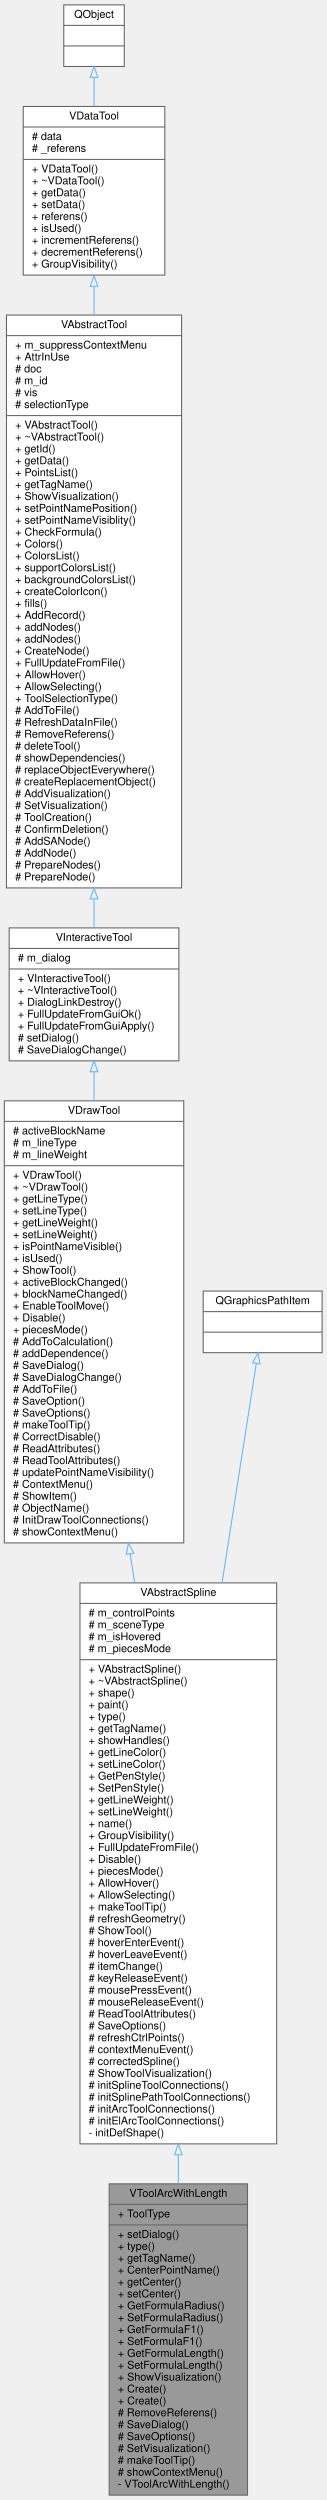
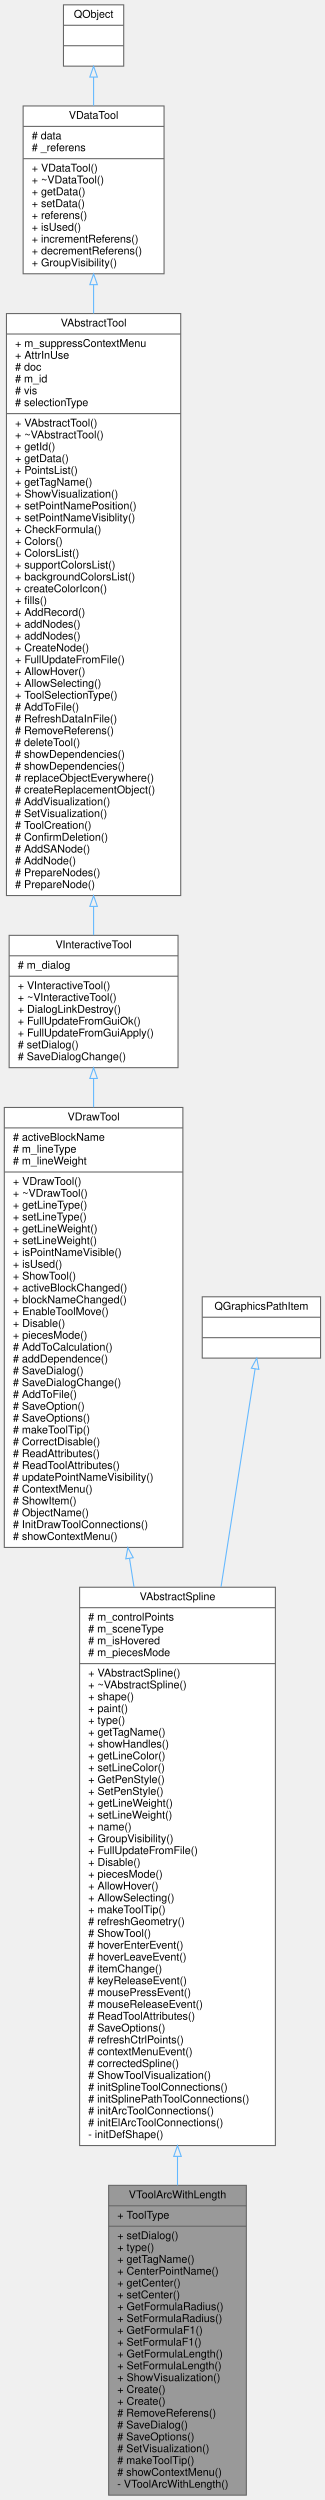
- <svg xmlns="http://www.w3.org/2000/svg" xmlns:xlink="http://www.w3.org/1999/xlink" width="302pt" height="2313pt" viewBox="0.00 0.00 302.00 2313.00">
-   <g id="graph0" class="graph" transform="scale(1 1) rotate(0) translate(4 2309)">
+ <svg xmlns="http://www.w3.org/2000/svg" xmlns:xlink="http://www.w3.org/1999/xlink" width="302pt" height="2324pt" viewBox="0.00 0.00 302.00 2324.00">
+   <g id="graph0" class="graph" transform="scale(1 1) rotate(0) translate(4 2320)">
    <g id="node1" class="node">
      <g id="a_node1">
        <a xlink:title=" ">
          <polygon fill="#999999" stroke="#666666" points="97,-0.5 97,-288.5 225,-288.5 225,-0.5 97,-0.5" />
          <text text-anchor="middle" x="161" y="-276.5" font-family="Helvetica,sans-Serif" font-size="10.00">VToolArcWithLength</text>
          <polyline fill="none" stroke="#666666" points="97,-269.5 225,-269.5 " />
          <text text-anchor="start" x="105" y="-257.5" font-family="Helvetica,sans-Serif" font-size="10.00">+ ToolType</text>
          <polyline fill="none" stroke="#666666" points="97,-250.5 225,-250.5 " />
          <text text-anchor="start" x="105" y="-238.5" font-family="Helvetica,sans-Serif" font-size="10.00">+ setDialog()</text>
          <text text-anchor="start" x="105" y="-227.5" font-family="Helvetica,sans-Serif" font-size="10.00">+ type()</text>
          <text text-anchor="start" x="105" y="-216.5" font-family="Helvetica,sans-Serif" font-size="10.00">+ getTagName()</text>
          <text text-anchor="start" x="105" y="-205.5" font-family="Helvetica,sans-Serif" font-size="10.00">+ CenterPointName()</text>
          <text text-anchor="start" x="105" y="-194.5" font-family="Helvetica,sans-Serif" font-size="10.00">+ getCenter()</text>
          <text text-anchor="start" x="105" y="-183.5" font-family="Helvetica,sans-Serif" font-size="10.00">+ setCenter()</text>
          <text text-anchor="start" x="105" y="-172.5" font-family="Helvetica,sans-Serif" font-size="10.00">+ GetFormulaRadius()</text>
          <text text-anchor="start" x="105" y="-161.5" font-family="Helvetica,sans-Serif" font-size="10.00">+ SetFormulaRadius()</text>
          <text text-anchor="start" x="105" y="-150.5" font-family="Helvetica,sans-Serif" font-size="10.00">+ GetFormulaF1()</text>
          <text text-anchor="start" x="105" y="-139.5" font-family="Helvetica,sans-Serif" font-size="10.00">+ SetFormulaF1()</text>
          <text text-anchor="start" x="105" y="-128.5" font-family="Helvetica,sans-Serif" font-size="10.00">+ GetFormulaLength()</text>
          <text text-anchor="start" x="105" y="-117.5" font-family="Helvetica,sans-Serif" font-size="10.00">+ SetFormulaLength()</text>
          <text text-anchor="start" x="105" y="-106.5" font-family="Helvetica,sans-Serif" font-size="10.00">+ ShowVisualization()</text>
          <text text-anchor="start" x="105" y="-95.5" font-family="Helvetica,sans-Serif" font-size="10.00">+ Create()</text>
          <text text-anchor="start" x="105" y="-84.5" font-family="Helvetica,sans-Serif" font-size="10.00">+ Create()</text>
          <text text-anchor="start" x="105" y="-73.5" font-family="Helvetica,sans-Serif" font-size="10.00"># RemoveReferens()</text>
          <text text-anchor="start" x="105" y="-62.5" font-family="Helvetica,sans-Serif" font-size="10.00"># SaveDialog()</text>
          <text text-anchor="start" x="105" y="-51.5" font-family="Helvetica,sans-Serif" font-size="10.00"># SaveOptions()</text>
          <text text-anchor="start" x="105" y="-40.5" font-family="Helvetica,sans-Serif" font-size="10.00"># SetVisualization()</text>
          <text text-anchor="start" x="105" y="-29.5" font-family="Helvetica,sans-Serif" font-size="10.00"># makeToolTip()</text>
          <text text-anchor="start" x="105" y="-18.5" font-family="Helvetica,sans-Serif" font-size="10.00"># showContextMenu()</text>
          <text text-anchor="start" x="105" y="-7.5" font-family="Helvetica,sans-Serif" font-size="10.00">- VToolArcWithLength()</text>
        </a>
      </g>
    </g>
    <g id="node2" class="node">
      <g id="a_node2">
        <a xlink:href="../../d3/d64/classVAbstractSpline.html" target="_top" xlink:title=" ">
          <polygon fill="white" stroke="#666666" points="70,-325.5 70,-844.5 252,-844.5 252,-325.5 70,-325.5" />
          <text text-anchor="middle" x="161" y="-832.5" font-family="Helvetica,sans-Serif" font-size="10.00">VAbstractSpline</text>
          <polyline fill="none" stroke="#666666" points="70,-825.5 252,-825.5 " />
          <text text-anchor="start" x="78" y="-813.5" font-family="Helvetica,sans-Serif" font-size="10.00"># m_controlPoints</text>
          <text text-anchor="start" x="78" y="-802.5" font-family="Helvetica,sans-Serif" font-size="10.00"># m_sceneType</text>
          <text text-anchor="start" x="78" y="-791.5" font-family="Helvetica,sans-Serif" font-size="10.00"># m_isHovered</text>
          <text text-anchor="start" x="78" y="-780.5" font-family="Helvetica,sans-Serif" font-size="10.00"># m_piecesMode</text>
          <polyline fill="none" stroke="#666666" points="70,-773.5 252,-773.5 " />
          <text text-anchor="start" x="78" y="-761.5" font-family="Helvetica,sans-Serif" font-size="10.00">+ VAbstractSpline()</text>
          <text text-anchor="start" x="78" y="-750.5" font-family="Helvetica,sans-Serif" font-size="10.00">+ ~VAbstractSpline()</text>
          <text text-anchor="start" x="78" y="-739.5" font-family="Helvetica,sans-Serif" font-size="10.00">+ shape()</text>
          <text text-anchor="start" x="78" y="-728.5" font-family="Helvetica,sans-Serif" font-size="10.00">+ paint()</text>
          <text text-anchor="start" x="78" y="-717.5" font-family="Helvetica,sans-Serif" font-size="10.00">+ type()</text>
          <text text-anchor="start" x="78" y="-706.5" font-family="Helvetica,sans-Serif" font-size="10.00">+ getTagName()</text>
          <text text-anchor="start" x="78" y="-695.5" font-family="Helvetica,sans-Serif" font-size="10.00">+ showHandles()</text>
          <text text-anchor="start" x="78" y="-684.5" font-family="Helvetica,sans-Serif" font-size="10.00">+ getLineColor()</text>
          <text text-anchor="start" x="78" y="-673.5" font-family="Helvetica,sans-Serif" font-size="10.00">+ setLineColor()</text>
          <text text-anchor="start" x="78" y="-662.5" font-family="Helvetica,sans-Serif" font-size="10.00">+ GetPenStyle()</text>
          <text text-anchor="start" x="78" y="-651.5" font-family="Helvetica,sans-Serif" font-size="10.00">+ SetPenStyle()</text>
          <text text-anchor="start" x="78" y="-640.5" font-family="Helvetica,sans-Serif" font-size="10.00">+ getLineWeight()</text>
          <text text-anchor="start" x="78" y="-629.5" font-family="Helvetica,sans-Serif" font-size="10.00">+ setLineWeight()</text>
          <text text-anchor="start" x="78" y="-618.5" font-family="Helvetica,sans-Serif" font-size="10.00">+ name()</text>
          <text text-anchor="start" x="78" y="-607.5" font-family="Helvetica,sans-Serif" font-size="10.00">+ GroupVisibility()</text>
          <text text-anchor="start" x="78" y="-596.5" font-family="Helvetica,sans-Serif" font-size="10.00">+ FullUpdateFromFile()</text>
          <text text-anchor="start" x="78" y="-585.5" font-family="Helvetica,sans-Serif" font-size="10.00">+ Disable()</text>
          <text text-anchor="start" x="78" y="-574.5" font-family="Helvetica,sans-Serif" font-size="10.00">+ piecesMode()</text>
          <text text-anchor="start" x="78" y="-563.5" font-family="Helvetica,sans-Serif" font-size="10.00">+ AllowHover()</text>
          <text text-anchor="start" x="78" y="-552.5" font-family="Helvetica,sans-Serif" font-size="10.00">+ AllowSelecting()</text>
          <text text-anchor="start" x="78" y="-541.5" font-family="Helvetica,sans-Serif" font-size="10.00">+ makeToolTip()</text>
          <text text-anchor="start" x="78" y="-530.5" font-family="Helvetica,sans-Serif" font-size="10.00"># refreshGeometry()</text>
          <text text-anchor="start" x="78" y="-519.5" font-family="Helvetica,sans-Serif" font-size="10.00"># ShowTool()</text>
          <text text-anchor="start" x="78" y="-508.5" font-family="Helvetica,sans-Serif" font-size="10.00"># hoverEnterEvent()</text>
          <text text-anchor="start" x="78" y="-497.5" font-family="Helvetica,sans-Serif" font-size="10.00"># hoverLeaveEvent()</text>
          <text text-anchor="start" x="78" y="-486.5" font-family="Helvetica,sans-Serif" font-size="10.00"># itemChange()</text>
          <text text-anchor="start" x="78" y="-475.5" font-family="Helvetica,sans-Serif" font-size="10.00"># keyReleaseEvent()</text>
          <text text-anchor="start" x="78" y="-464.5" font-family="Helvetica,sans-Serif" font-size="10.00"># mousePressEvent()</text>
          <text text-anchor="start" x="78" y="-453.5" font-family="Helvetica,sans-Serif" font-size="10.00"># mouseReleaseEvent()</text>
          <text text-anchor="start" x="78" y="-442.5" font-family="Helvetica,sans-Serif" font-size="10.00"># ReadToolAttributes()</text>
          <text text-anchor="start" x="78" y="-431.5" font-family="Helvetica,sans-Serif" font-size="10.00"># SaveOptions()</text>
          <text text-anchor="start" x="78" y="-420.5" font-family="Helvetica,sans-Serif" font-size="10.00"># refreshCtrlPoints()</text>
          <text text-anchor="start" x="78" y="-409.5" font-family="Helvetica,sans-Serif" font-size="10.00"># contextMenuEvent()</text>
          <text text-anchor="start" x="78" y="-398.5" font-family="Helvetica,sans-Serif" font-size="10.00"># correctedSpline()</text>
          <text text-anchor="start" x="78" y="-387.5" font-family="Helvetica,sans-Serif" font-size="10.00"># ShowToolVisualization()</text>
          <text text-anchor="start" x="78" y="-376.5" font-family="Helvetica,sans-Serif" font-size="10.00"># initSplineToolConnections()</text>
          <text text-anchor="start" x="78" y="-365.5" font-family="Helvetica,sans-Serif" font-size="10.00"># initSplinePathToolConnections()</text>
          <text text-anchor="start" x="78" y="-354.5" font-family="Helvetica,sans-Serif" font-size="10.00"># initArcToolConnections()</text>
          <text text-anchor="start" x="78" y="-343.5" font-family="Helvetica,sans-Serif" font-size="10.00"># initElArcToolConnections()</text>
          <text text-anchor="start" x="78" y="-332.5" font-family="Helvetica,sans-Serif" font-size="10.00">- initDefShape()</text>
        </a>
      </g>
    </g>
    <g id="edge1" class="edge">
      <path fill="none" stroke="#63b8ff" d="M161,-315.2C161,-306.17 161,-297.26 161,-288.54" />
      <polygon fill="none" stroke="#63b8ff" points="157.5,-315.44 161,-325.44 164.5,-315.44 157.5,-315.44" />
    </g>
    <g id="node3" class="node">
      <g id="a_node3">
        <a xlink:href="../../d2/df2/classVDrawTool.html" target="_top" xlink:title="The VDrawTool abstract class for all draw tool.">
          <polygon fill="white" stroke="#666666" points="0,-881.5 0,-1290.5 166,-1290.5 166,-881.5 0,-881.5" />
          <text text-anchor="middle" x="83" y="-1278.5" font-family="Helvetica,sans-Serif" font-size="10.00">VDrawTool</text>
          <polyline fill="none" stroke="#666666" points="0,-1271.5 166,-1271.5 " />
          <text text-anchor="start" x="8" y="-1259.5" font-family="Helvetica,sans-Serif" font-size="10.00"># activeBlockName</text>
          <text text-anchor="start" x="8" y="-1248.5" font-family="Helvetica,sans-Serif" font-size="10.00"># m_lineType</text>
          <text text-anchor="start" x="8" y="-1237.5" font-family="Helvetica,sans-Serif" font-size="10.00"># m_lineWeight</text>
          <polyline fill="none" stroke="#666666" points="0,-1230.5 166,-1230.5 " />
          <text text-anchor="start" x="8" y="-1218.5" font-family="Helvetica,sans-Serif" font-size="10.00">+ VDrawTool()</text>
          <text text-anchor="start" x="8" y="-1207.5" font-family="Helvetica,sans-Serif" font-size="10.00">+ ~VDrawTool()</text>
          <text text-anchor="start" x="8" y="-1196.5" font-family="Helvetica,sans-Serif" font-size="10.00">+ getLineType()</text>
          <text text-anchor="start" x="8" y="-1185.5" font-family="Helvetica,sans-Serif" font-size="10.00">+ setLineType()</text>
          <text text-anchor="start" x="8" y="-1174.5" font-family="Helvetica,sans-Serif" font-size="10.00">+ getLineWeight()</text>
          <text text-anchor="start" x="8" y="-1163.5" font-family="Helvetica,sans-Serif" font-size="10.00">+ setLineWeight()</text>
          <text text-anchor="start" x="8" y="-1152.5" font-family="Helvetica,sans-Serif" font-size="10.00">+ isPointNameVisible()</text>
          <text text-anchor="start" x="8" y="-1141.5" font-family="Helvetica,sans-Serif" font-size="10.00">+ isUsed()</text>
          <text text-anchor="start" x="8" y="-1130.5" font-family="Helvetica,sans-Serif" font-size="10.00">+ ShowTool()</text>
          <text text-anchor="start" x="8" y="-1119.5" font-family="Helvetica,sans-Serif" font-size="10.00">+ activeBlockChanged()</text>
          <text text-anchor="start" x="8" y="-1108.5" font-family="Helvetica,sans-Serif" font-size="10.00">+ blockNameChanged()</text>
          <text text-anchor="start" x="8" y="-1097.5" font-family="Helvetica,sans-Serif" font-size="10.00">+ EnableToolMove()</text>
          <text text-anchor="start" x="8" y="-1086.5" font-family="Helvetica,sans-Serif" font-size="10.00">+ Disable()</text>
          <text text-anchor="start" x="8" y="-1075.5" font-family="Helvetica,sans-Serif" font-size="10.00">+ piecesMode()</text>
          <text text-anchor="start" x="8" y="-1064.5" font-family="Helvetica,sans-Serif" font-size="10.00"># AddToCalculation()</text>
          <text text-anchor="start" x="8" y="-1053.5" font-family="Helvetica,sans-Serif" font-size="10.00"># addDependence()</text>
          <text text-anchor="start" x="8" y="-1042.5" font-family="Helvetica,sans-Serif" font-size="10.00"># SaveDialog()</text>
          <text text-anchor="start" x="8" y="-1031.5" font-family="Helvetica,sans-Serif" font-size="10.00"># SaveDialogChange()</text>
          <text text-anchor="start" x="8" y="-1020.5" font-family="Helvetica,sans-Serif" font-size="10.00"># AddToFile()</text>
          <text text-anchor="start" x="8" y="-1009.5" font-family="Helvetica,sans-Serif" font-size="10.00"># SaveOption()</text>
          <text text-anchor="start" x="8" y="-998.5" font-family="Helvetica,sans-Serif" font-size="10.00"># SaveOptions()</text>
          <text text-anchor="start" x="8" y="-987.5" font-family="Helvetica,sans-Serif" font-size="10.00"># makeToolTip()</text>
          <text text-anchor="start" x="8" y="-976.5" font-family="Helvetica,sans-Serif" font-size="10.00"># CorrectDisable()</text>
          <text text-anchor="start" x="8" y="-965.5" font-family="Helvetica,sans-Serif" font-size="10.00"># ReadAttributes()</text>
          <text text-anchor="start" x="8" y="-954.5" font-family="Helvetica,sans-Serif" font-size="10.00"># ReadToolAttributes()</text>
          <text text-anchor="start" x="8" y="-943.5" font-family="Helvetica,sans-Serif" font-size="10.00"># updatePointNameVisibility()</text>
          <text text-anchor="start" x="8" y="-932.5" font-family="Helvetica,sans-Serif" font-size="10.00"># ContextMenu()</text>
          <text text-anchor="start" x="8" y="-921.5" font-family="Helvetica,sans-Serif" font-size="10.00"># ShowItem()</text>
          <text text-anchor="start" x="8" y="-910.5" font-family="Helvetica,sans-Serif" font-size="10.00"># ObjectName()</text>
          <text text-anchor="start" x="8" y="-899.5" font-family="Helvetica,sans-Serif" font-size="10.00"># InitDrawToolConnections()</text>
          <text text-anchor="start" x="8" y="-888.5" font-family="Helvetica,sans-Serif" font-size="10.00"># showContextMenu()</text>
        </a>
      </g>
    </g>
    <g id="edge2" class="edge">
      <path fill="none" stroke="#63b8ff" d="M116.4,-871.34C117.78,-862.47 119.18,-853.55 120.58,-844.61" />
      <polygon fill="none" stroke="#63b8ff" points="112.92,-870.9 114.84,-881.32 119.84,-871.98 112.92,-870.9" />
    </g>
    <g id="node4" class="node">
      <g id="a_node4">
        <a xlink:href="../../d4/d36/classVInteractiveTool.html" target="_top" xlink:title=" ">
          <polygon fill="white" stroke="#666666" points="4.5,-1327.5 4.5,-1450.5 161.5,-1450.5 161.5,-1327.5 4.5,-1327.5" />
          <text text-anchor="middle" x="83" y="-1438.5" font-family="Helvetica,sans-Serif" font-size="10.00">VInteractiveTool</text>
          <polyline fill="none" stroke="#666666" points="4.5,-1431.5 161.5,-1431.5 " />
          <text text-anchor="start" x="12.5" y="-1419.5" font-family="Helvetica,sans-Serif" font-size="10.00"># m_dialog</text>
          <polyline fill="none" stroke="#666666" points="4.5,-1412.5 161.5,-1412.5 " />
          <text text-anchor="start" x="12.5" y="-1400.5" font-family="Helvetica,sans-Serif" font-size="10.00">+ VInteractiveTool()</text>
          <text text-anchor="start" x="12.5" y="-1389.5" font-family="Helvetica,sans-Serif" font-size="10.00">+ ~VInteractiveTool()</text>
          <text text-anchor="start" x="12.5" y="-1378.5" font-family="Helvetica,sans-Serif" font-size="10.00">+ DialogLinkDestroy()</text>
          <text text-anchor="start" x="12.5" y="-1367.5" font-family="Helvetica,sans-Serif" font-size="10.00">+ FullUpdateFromGuiOk()</text>
          <text text-anchor="start" x="12.5" y="-1356.5" font-family="Helvetica,sans-Serif" font-size="10.00">+ FullUpdateFromGuiApply()</text>
          <text text-anchor="start" x="12.5" y="-1345.5" font-family="Helvetica,sans-Serif" font-size="10.00"># setDialog()</text>
          <text text-anchor="start" x="12.5" y="-1334.5" font-family="Helvetica,sans-Serif" font-size="10.00"># SaveDialogChange()</text>
        </a>
      </g>
    </g>
    <g id="edge3" class="edge">
      <path fill="none" stroke="#63b8ff" d="M83,-1317.37C83,-1308.9 83,-1299.95 83,-1290.7" />
      <polygon fill="none" stroke="#63b8ff" points="79.5,-1317.45 83,-1327.45 86.5,-1317.45 79.5,-1317.45" />
    </g>
    <g id="node5" class="node">
      <g id="a_node5">
        <a xlink:href="../../d4/d36/classVAbstractTool.html" target="_top" xlink:title="The VAbstractTool abstract class for all tools.">
-           <polygon fill="white" stroke="#666666" points="2,-1487.5 2,-2017.5 164,-2017.5 164,-1487.5 2,-1487.5" />
-           <text text-anchor="middle" x="83" y="-2005.5" font-family="Helvetica,sans-Serif" font-size="10.00">VAbstractTool</text>
-           <polyline fill="none" stroke="#666666" points="2,-1998.5 164,-1998.5 " />
-           <text text-anchor="start" x="10" y="-1986.5" font-family="Helvetica,sans-Serif" font-size="10.00">+ m_suppressContextMenu</text>
-           <text text-anchor="start" x="10" y="-1975.5" font-family="Helvetica,sans-Serif" font-size="10.00">+ AttrInUse</text>
-           <text text-anchor="start" x="10" y="-1964.5" font-family="Helvetica,sans-Serif" font-size="10.00"># doc</text>
-           <text text-anchor="start" x="10" y="-1953.5" font-family="Helvetica,sans-Serif" font-size="10.00"># m_id</text>
-           <text text-anchor="start" x="10" y="-1942.5" font-family="Helvetica,sans-Serif" font-size="10.00"># vis</text>
-           <text text-anchor="start" x="10" y="-1931.5" font-family="Helvetica,sans-Serif" font-size="10.00"># selectionType</text>
-           <polyline fill="none" stroke="#666666" points="2,-1924.5 164,-1924.5 " />
-           <text text-anchor="start" x="10" y="-1912.5" font-family="Helvetica,sans-Serif" font-size="10.00">+ VAbstractTool()</text>
-           <text text-anchor="start" x="10" y="-1901.5" font-family="Helvetica,sans-Serif" font-size="10.00">+ ~VAbstractTool()</text>
-           <text text-anchor="start" x="10" y="-1890.5" font-family="Helvetica,sans-Serif" font-size="10.00">+ getId()</text>
-           <text text-anchor="start" x="10" y="-1879.5" font-family="Helvetica,sans-Serif" font-size="10.00">+ getData()</text>
-           <text text-anchor="start" x="10" y="-1868.5" font-family="Helvetica,sans-Serif" font-size="10.00">+ PointsList()</text>
-           <text text-anchor="start" x="10" y="-1857.5" font-family="Helvetica,sans-Serif" font-size="10.00">+ getTagName()</text>
-           <text text-anchor="start" x="10" y="-1846.5" font-family="Helvetica,sans-Serif" font-size="10.00">+ ShowVisualization()</text>
-           <text text-anchor="start" x="10" y="-1835.5" font-family="Helvetica,sans-Serif" font-size="10.00">+ setPointNamePosition()</text>
-           <text text-anchor="start" x="10" y="-1824.5" font-family="Helvetica,sans-Serif" font-size="10.00">+ setPointNameVisiblity()</text>
-           <text text-anchor="start" x="10" y="-1813.5" font-family="Helvetica,sans-Serif" font-size="10.00">+ CheckFormula()</text>
-           <text text-anchor="start" x="10" y="-1802.5" font-family="Helvetica,sans-Serif" font-size="10.00">+ Colors()</text>
-           <text text-anchor="start" x="10" y="-1791.5" font-family="Helvetica,sans-Serif" font-size="10.00">+ ColorsList()</text>
-           <text text-anchor="start" x="10" y="-1780.5" font-family="Helvetica,sans-Serif" font-size="10.00">+ supportColorsList()</text>
-           <text text-anchor="start" x="10" y="-1769.5" font-family="Helvetica,sans-Serif" font-size="10.00">+ backgroundColorsList()</text>
-           <text text-anchor="start" x="10" y="-1758.5" font-family="Helvetica,sans-Serif" font-size="10.00">+ createColorIcon()</text>
-           <text text-anchor="start" x="10" y="-1747.5" font-family="Helvetica,sans-Serif" font-size="10.00">+ fills()</text>
-           <text text-anchor="start" x="10" y="-1736.5" font-family="Helvetica,sans-Serif" font-size="10.00">+ AddRecord()</text>
+           <polygon fill="white" stroke="#666666" points="2,-1487.5 2,-2028.5 164,-2028.5 164,-1487.5 2,-1487.5" />
+           <text text-anchor="middle" x="83" y="-2016.5" font-family="Helvetica,sans-Serif" font-size="10.00">VAbstractTool</text>
+           <polyline fill="none" stroke="#666666" points="2,-2009.5 164,-2009.5 " />
+           <text text-anchor="start" x="10" y="-1997.5" font-family="Helvetica,sans-Serif" font-size="10.00">+ m_suppressContextMenu</text>
+           <text text-anchor="start" x="10" y="-1986.5" font-family="Helvetica,sans-Serif" font-size="10.00">+ AttrInUse</text>
+           <text text-anchor="start" x="10" y="-1975.5" font-family="Helvetica,sans-Serif" font-size="10.00"># doc</text>
+           <text text-anchor="start" x="10" y="-1964.5" font-family="Helvetica,sans-Serif" font-size="10.00"># m_id</text>
+           <text text-anchor="start" x="10" y="-1953.5" font-family="Helvetica,sans-Serif" font-size="10.00"># vis</text>
+           <text text-anchor="start" x="10" y="-1942.5" font-family="Helvetica,sans-Serif" font-size="10.00"># selectionType</text>
+           <polyline fill="none" stroke="#666666" points="2,-1935.5 164,-1935.5 " />
+           <text text-anchor="start" x="10" y="-1923.5" font-family="Helvetica,sans-Serif" font-size="10.00">+ VAbstractTool()</text>
+           <text text-anchor="start" x="10" y="-1912.5" font-family="Helvetica,sans-Serif" font-size="10.00">+ ~VAbstractTool()</text>
+           <text text-anchor="start" x="10" y="-1901.5" font-family="Helvetica,sans-Serif" font-size="10.00">+ getId()</text>
+           <text text-anchor="start" x="10" y="-1890.5" font-family="Helvetica,sans-Serif" font-size="10.00">+ getData()</text>
+           <text text-anchor="start" x="10" y="-1879.5" font-family="Helvetica,sans-Serif" font-size="10.00">+ PointsList()</text>
+           <text text-anchor="start" x="10" y="-1868.5" font-family="Helvetica,sans-Serif" font-size="10.00">+ getTagName()</text>
+           <text text-anchor="start" x="10" y="-1857.5" font-family="Helvetica,sans-Serif" font-size="10.00">+ ShowVisualization()</text>
+           <text text-anchor="start" x="10" y="-1846.5" font-family="Helvetica,sans-Serif" font-size="10.00">+ setPointNamePosition()</text>
+           <text text-anchor="start" x="10" y="-1835.5" font-family="Helvetica,sans-Serif" font-size="10.00">+ setPointNameVisiblity()</text>
+           <text text-anchor="start" x="10" y="-1824.5" font-family="Helvetica,sans-Serif" font-size="10.00">+ CheckFormula()</text>
+           <text text-anchor="start" x="10" y="-1813.5" font-family="Helvetica,sans-Serif" font-size="10.00">+ Colors()</text>
+           <text text-anchor="start" x="10" y="-1802.5" font-family="Helvetica,sans-Serif" font-size="10.00">+ ColorsList()</text>
+           <text text-anchor="start" x="10" y="-1791.5" font-family="Helvetica,sans-Serif" font-size="10.00">+ supportColorsList()</text>
+           <text text-anchor="start" x="10" y="-1780.5" font-family="Helvetica,sans-Serif" font-size="10.00">+ backgroundColorsList()</text>
+           <text text-anchor="start" x="10" y="-1769.5" font-family="Helvetica,sans-Serif" font-size="10.00">+ createColorIcon()</text>
+           <text text-anchor="start" x="10" y="-1758.5" font-family="Helvetica,sans-Serif" font-size="10.00">+ fills()</text>
+           <text text-anchor="start" x="10" y="-1747.5" font-family="Helvetica,sans-Serif" font-size="10.00">+ AddRecord()</text>
+           <text text-anchor="start" x="10" y="-1736.5" font-family="Helvetica,sans-Serif" font-size="10.00">+ addNodes()</text>
          <text text-anchor="start" x="10" y="-1725.5" font-family="Helvetica,sans-Serif" font-size="10.00">+ addNodes()</text>
-           <text text-anchor="start" x="10" y="-1714.5" font-family="Helvetica,sans-Serif" font-size="10.00">+ addNodes()</text>
-           <text text-anchor="start" x="10" y="-1703.5" font-family="Helvetica,sans-Serif" font-size="10.00">+ CreateNode()</text>
-           <text text-anchor="start" x="10" y="-1692.5" font-family="Helvetica,sans-Serif" font-size="10.00">+ FullUpdateFromFile()</text>
-           <text text-anchor="start" x="10" y="-1681.5" font-family="Helvetica,sans-Serif" font-size="10.00">+ AllowHover()</text>
-           <text text-anchor="start" x="10" y="-1670.5" font-family="Helvetica,sans-Serif" font-size="10.00">+ AllowSelecting()</text>
-           <text text-anchor="start" x="10" y="-1659.5" font-family="Helvetica,sans-Serif" font-size="10.00">+ ToolSelectionType()</text>
-           <text text-anchor="start" x="10" y="-1648.5" font-family="Helvetica,sans-Serif" font-size="10.00"># AddToFile()</text>
-           <text text-anchor="start" x="10" y="-1637.5" font-family="Helvetica,sans-Serif" font-size="10.00"># RefreshDataInFile()</text>
-           <text text-anchor="start" x="10" y="-1626.5" font-family="Helvetica,sans-Serif" font-size="10.00"># RemoveReferens()</text>
-           <text text-anchor="start" x="10" y="-1615.5" font-family="Helvetica,sans-Serif" font-size="10.00"># deleteTool()</text>
+           <text text-anchor="start" x="10" y="-1714.5" font-family="Helvetica,sans-Serif" font-size="10.00">+ CreateNode()</text>
+           <text text-anchor="start" x="10" y="-1703.5" font-family="Helvetica,sans-Serif" font-size="10.00">+ FullUpdateFromFile()</text>
+           <text text-anchor="start" x="10" y="-1692.5" font-family="Helvetica,sans-Serif" font-size="10.00">+ AllowHover()</text>
+           <text text-anchor="start" x="10" y="-1681.5" font-family="Helvetica,sans-Serif" font-size="10.00">+ AllowSelecting()</text>
+           <text text-anchor="start" x="10" y="-1670.5" font-family="Helvetica,sans-Serif" font-size="10.00">+ ToolSelectionType()</text>
+           <text text-anchor="start" x="10" y="-1659.5" font-family="Helvetica,sans-Serif" font-size="10.00"># AddToFile()</text>
+           <text text-anchor="start" x="10" y="-1648.5" font-family="Helvetica,sans-Serif" font-size="10.00"># RefreshDataInFile()</text>
+           <text text-anchor="start" x="10" y="-1637.5" font-family="Helvetica,sans-Serif" font-size="10.00"># RemoveReferens()</text>
+           <text text-anchor="start" x="10" y="-1626.5" font-family="Helvetica,sans-Serif" font-size="10.00"># deleteTool()</text>
+           <text text-anchor="start" x="10" y="-1615.5" font-family="Helvetica,sans-Serif" font-size="10.00"># showDependencies()</text>
          <text text-anchor="start" x="10" y="-1604.5" font-family="Helvetica,sans-Serif" font-size="10.00"># showDependencies()</text>
          <text text-anchor="start" x="10" y="-1593.5" font-family="Helvetica,sans-Serif" font-size="10.00"># replaceObjectEverywhere()</text>
          <text text-anchor="start" x="10" y="-1582.5" font-family="Helvetica,sans-Serif" font-size="10.00"># createReplacementObject()</text>
          <text text-anchor="start" x="10" y="-1571.5" font-family="Helvetica,sans-Serif" font-size="10.00"># AddVisualization()</text>
          <text text-anchor="start" x="10" y="-1560.5" font-family="Helvetica,sans-Serif" font-size="10.00"># SetVisualization()</text>
          <text text-anchor="start" x="10" y="-1549.5" font-family="Helvetica,sans-Serif" font-size="10.00"># ToolCreation()</text>
          <text text-anchor="start" x="10" y="-1538.5" font-family="Helvetica,sans-Serif" font-size="10.00"># ConfirmDeletion()</text>
          <text text-anchor="start" x="10" y="-1527.5" font-family="Helvetica,sans-Serif" font-size="10.00"># AddSANode()</text>
          <text text-anchor="start" x="10" y="-1516.5" font-family="Helvetica,sans-Serif" font-size="10.00"># AddNode()</text>
          <text text-anchor="start" x="10" y="-1505.5" font-family="Helvetica,sans-Serif" font-size="10.00"># PrepareNodes()</text>
          <text text-anchor="start" x="10" y="-1494.5" font-family="Helvetica,sans-Serif" font-size="10.00"># PrepareNode()</text>
        </a>
      </g>
    </g>
    <g id="edge4" class="edge">
-       <path fill="none" stroke="#63b8ff" d="M83,-1477.09C83,-1467.79 83,-1458.95 83,-1450.72" />
-       <polygon fill="none" stroke="#63b8ff" points="79.5,-1477.35 83,-1487.35 86.5,-1477.35 79.5,-1477.35" />
+       <path fill="none" stroke="#63b8ff" d="M83,-1477.1C83,-1467.79 83,-1458.94 83,-1450.7" />
+       <polygon fill="none" stroke="#63b8ff" points="79.5,-1477.39 83,-1487.39 86.5,-1477.39 79.5,-1477.39" />
    </g>
    <g id="node6" class="node">
      <g id="a_node6">
        <a xlink:href="../../d5/d68/classVDataTool.html" target="_top" xlink:title="The VDataTool class need for getting access to data container of tool.">
-           <polygon fill="white" stroke="#666666" points="17.5,-2054.5 17.5,-2210.5 148.5,-2210.5 148.5,-2054.5 17.5,-2054.5" />
-           <text text-anchor="middle" x="83" y="-2198.5" font-family="Helvetica,sans-Serif" font-size="10.00">VDataTool</text>
-           <polyline fill="none" stroke="#666666" points="17.5,-2191.5 148.5,-2191.5 " />
-           <text text-anchor="start" x="25.5" y="-2179.5" font-family="Helvetica,sans-Serif" font-size="10.00"># data</text>
-           <text text-anchor="start" x="25.5" y="-2168.5" font-family="Helvetica,sans-Serif" font-size="10.00"># _referens</text>
-           <polyline fill="none" stroke="#666666" points="17.5,-2161.5 148.5,-2161.5 " />
-           <text text-anchor="start" x="25.5" y="-2149.5" font-family="Helvetica,sans-Serif" font-size="10.00">+ VDataTool()</text>
-           <text text-anchor="start" x="25.5" y="-2138.5" font-family="Helvetica,sans-Serif" font-size="10.00">+ ~VDataTool()</text>
-           <text text-anchor="start" x="25.5" y="-2127.5" font-family="Helvetica,sans-Serif" font-size="10.00">+ getData()</text>
-           <text text-anchor="start" x="25.5" y="-2116.5" font-family="Helvetica,sans-Serif" font-size="10.00">+ setData()</text>
-           <text text-anchor="start" x="25.5" y="-2105.5" font-family="Helvetica,sans-Serif" font-size="10.00">+ referens()</text>
-           <text text-anchor="start" x="25.5" y="-2094.5" font-family="Helvetica,sans-Serif" font-size="10.00">+ isUsed()</text>
-           <text text-anchor="start" x="25.5" y="-2083.5" font-family="Helvetica,sans-Serif" font-size="10.00">+ incrementReferens()</text>
-           <text text-anchor="start" x="25.5" y="-2072.5" font-family="Helvetica,sans-Serif" font-size="10.00">+ decrementReferens()</text>
-           <text text-anchor="start" x="25.5" y="-2061.5" font-family="Helvetica,sans-Serif" font-size="10.00">+ GroupVisibility()</text>
+           <polygon fill="white" stroke="#666666" points="17.5,-2065.5 17.5,-2221.5 148.5,-2221.5 148.5,-2065.5 17.5,-2065.5" />
+           <text text-anchor="middle" x="83" y="-2209.5" font-family="Helvetica,sans-Serif" font-size="10.00">VDataTool</text>
+           <polyline fill="none" stroke="#666666" points="17.5,-2202.5 148.5,-2202.5 " />
+           <text text-anchor="start" x="25.5" y="-2190.5" font-family="Helvetica,sans-Serif" font-size="10.00"># data</text>
+           <text text-anchor="start" x="25.5" y="-2179.5" font-family="Helvetica,sans-Serif" font-size="10.00"># _referens</text>
+           <polyline fill="none" stroke="#666666" points="17.5,-2172.5 148.5,-2172.5 " />
+           <text text-anchor="start" x="25.5" y="-2160.5" font-family="Helvetica,sans-Serif" font-size="10.00">+ VDataTool()</text>
+           <text text-anchor="start" x="25.5" y="-2149.5" font-family="Helvetica,sans-Serif" font-size="10.00">+ ~VDataTool()</text>
+           <text text-anchor="start" x="25.5" y="-2138.5" font-family="Helvetica,sans-Serif" font-size="10.00">+ getData()</text>
+           <text text-anchor="start" x="25.5" y="-2127.5" font-family="Helvetica,sans-Serif" font-size="10.00">+ setData()</text>
+           <text text-anchor="start" x="25.5" y="-2116.5" font-family="Helvetica,sans-Serif" font-size="10.00">+ referens()</text>
+           <text text-anchor="start" x="25.5" y="-2105.5" font-family="Helvetica,sans-Serif" font-size="10.00">+ isUsed()</text>
+           <text text-anchor="start" x="25.5" y="-2094.5" font-family="Helvetica,sans-Serif" font-size="10.00">+ incrementReferens()</text>
+           <text text-anchor="start" x="25.5" y="-2083.5" font-family="Helvetica,sans-Serif" font-size="10.00">+ decrementReferens()</text>
+           <text text-anchor="start" x="25.5" y="-2072.5" font-family="Helvetica,sans-Serif" font-size="10.00">+ GroupVisibility()</text>
        </a>
      </g>
    </g>
    <g id="edge5" class="edge">
-       <path fill="none" stroke="#63b8ff" d="M83,-2044.06C83,-2035.67 83,-2026.9 83,-2017.86" />
-       <polygon fill="none" stroke="#63b8ff" points="79.5,-2044.09 83,-2054.09 86.5,-2044.09 79.5,-2044.09" />
+       <path fill="none" stroke="#63b8ff" d="M83,-2055.19C83,-2046.68 83,-2037.79 83,-2028.6" />
+       <polygon fill="none" stroke="#63b8ff" points="79.5,-2055.35 83,-2065.35 86.5,-2055.35 79.5,-2055.35" />
    </g>
    <g id="node7" class="node">
      <g id="a_node7">
        <a xlink:title=" ">
-           <polygon fill="white" stroke="#666666" points="55,-2247.5 55,-2304.5 111,-2304.5 111,-2247.5 55,-2247.5" />
-           <text text-anchor="middle" x="83" y="-2292.5" font-family="Helvetica,sans-Serif" font-size="10.00">QObject</text>
-           <polyline fill="none" stroke="#666666" points="55,-2285.5 111,-2285.5 " />
-           <text text-anchor="middle" x="83" y="-2273.5" font-family="Helvetica,sans-Serif" font-size="10.00"> </text>
-           <polyline fill="none" stroke="#666666" points="55,-2266.5 111,-2266.5 " />
-           <text text-anchor="middle" x="83" y="-2254.5" font-family="Helvetica,sans-Serif" font-size="10.00"> </text>
+           <polygon fill="white" stroke="#666666" points="55,-2258.5 55,-2315.5 111,-2315.5 111,-2258.5 55,-2258.5" />
+           <text text-anchor="middle" x="83" y="-2303.5" font-family="Helvetica,sans-Serif" font-size="10.00">QObject</text>
+           <polyline fill="none" stroke="#666666" points="55,-2296.5 111,-2296.5 " />
+           <text text-anchor="middle" x="83" y="-2284.5" font-family="Helvetica,sans-Serif" font-size="10.00"> </text>
+           <polyline fill="none" stroke="#666666" points="55,-2277.5 111,-2277.5 " />
+           <text text-anchor="middle" x="83" y="-2265.5" font-family="Helvetica,sans-Serif" font-size="10.00"> </text>
        </a>
      </g>
    </g>
    <g id="edge6" class="edge">
-       <path fill="none" stroke="#63b8ff" d="M83,-2237.34C83,-2229.04 83,-2219.96 83,-2210.74" />
-       <polygon fill="none" stroke="#63b8ff" points="79.5,-2237.38 83,-2247.38 86.5,-2237.38 79.5,-2237.38" />
+       <path fill="none" stroke="#63b8ff" d="M83,-2248.34C83,-2240.04 83,-2230.96 83,-2221.74" />
+       <polygon fill="none" stroke="#63b8ff" points="79.5,-2248.38 83,-2258.38 86.5,-2248.38 79.5,-2248.38" />
    </g>
    <g id="node8" class="node">
      <g id="a_node8">
        <a xlink:title=" ">
          <polygon fill="white" stroke="#666666" points="184,-1057.5 184,-1114.5 294,-1114.5 294,-1057.5 184,-1057.5" />
          <text text-anchor="middle" x="239" y="-1102.5" font-family="Helvetica,sans-Serif" font-size="10.00">QGraphicsPathItem</text>
          <polyline fill="none" stroke="#666666" points="184,-1095.5 294,-1095.5 " />
          <text text-anchor="middle" x="239" y="-1083.5" font-family="Helvetica,sans-Serif" font-size="10.00"> </text>
          <polyline fill="none" stroke="#666666" points="184,-1076.5 294,-1076.5 " />
          <text text-anchor="middle" x="239" y="-1064.5" font-family="Helvetica,sans-Serif" font-size="10.00"> </text>
        </a>
      </g>
    </g>
    <g id="edge7" class="edge">
      <path fill="none" stroke="#63b8ff" d="M233.12,-1047.4C226.15,-1002.81 213.9,-924.45 201.46,-844.81" />
      <polygon fill="none" stroke="#63b8ff" points="229.69,-1048.12 234.7,-1057.46 236.61,-1047.04 229.69,-1048.12" />
    </g>
  </g>
</svg>
